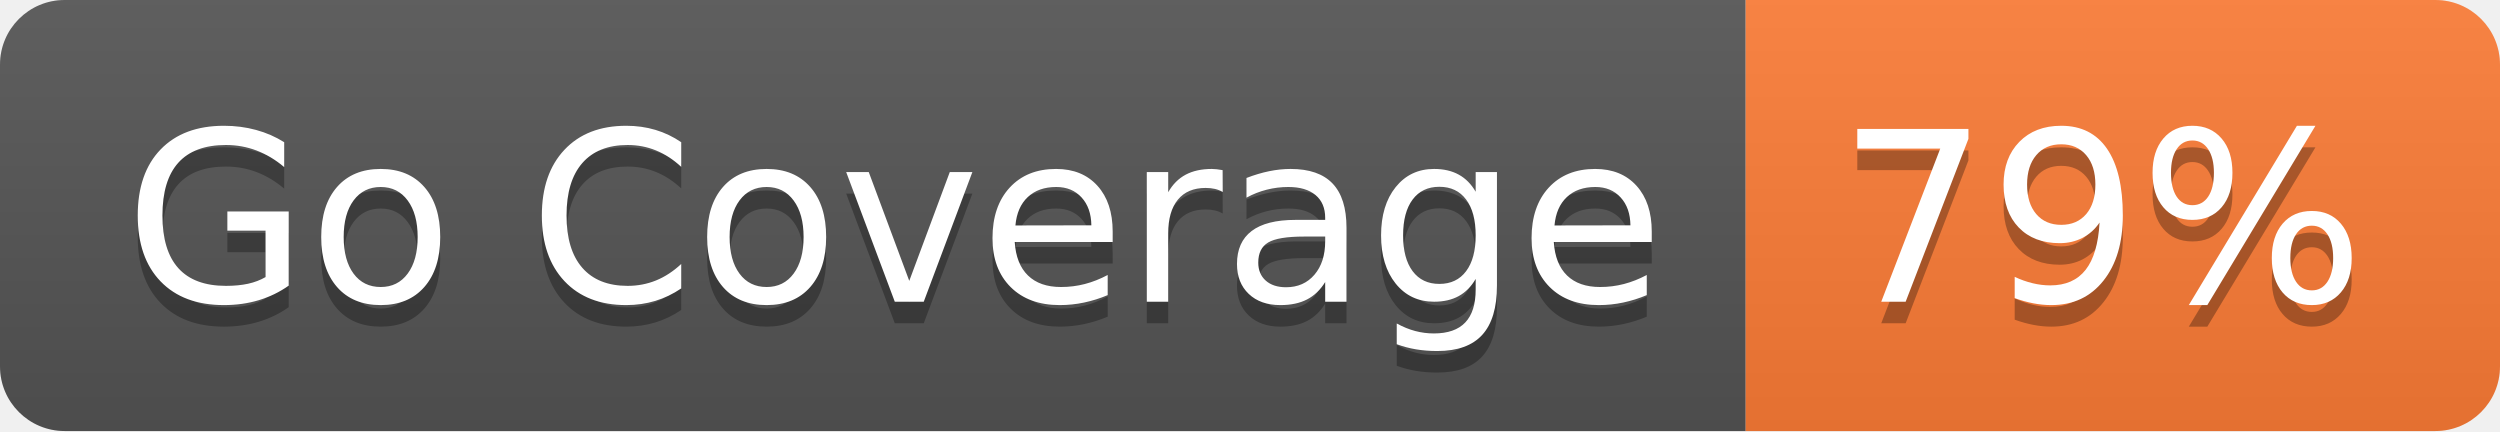
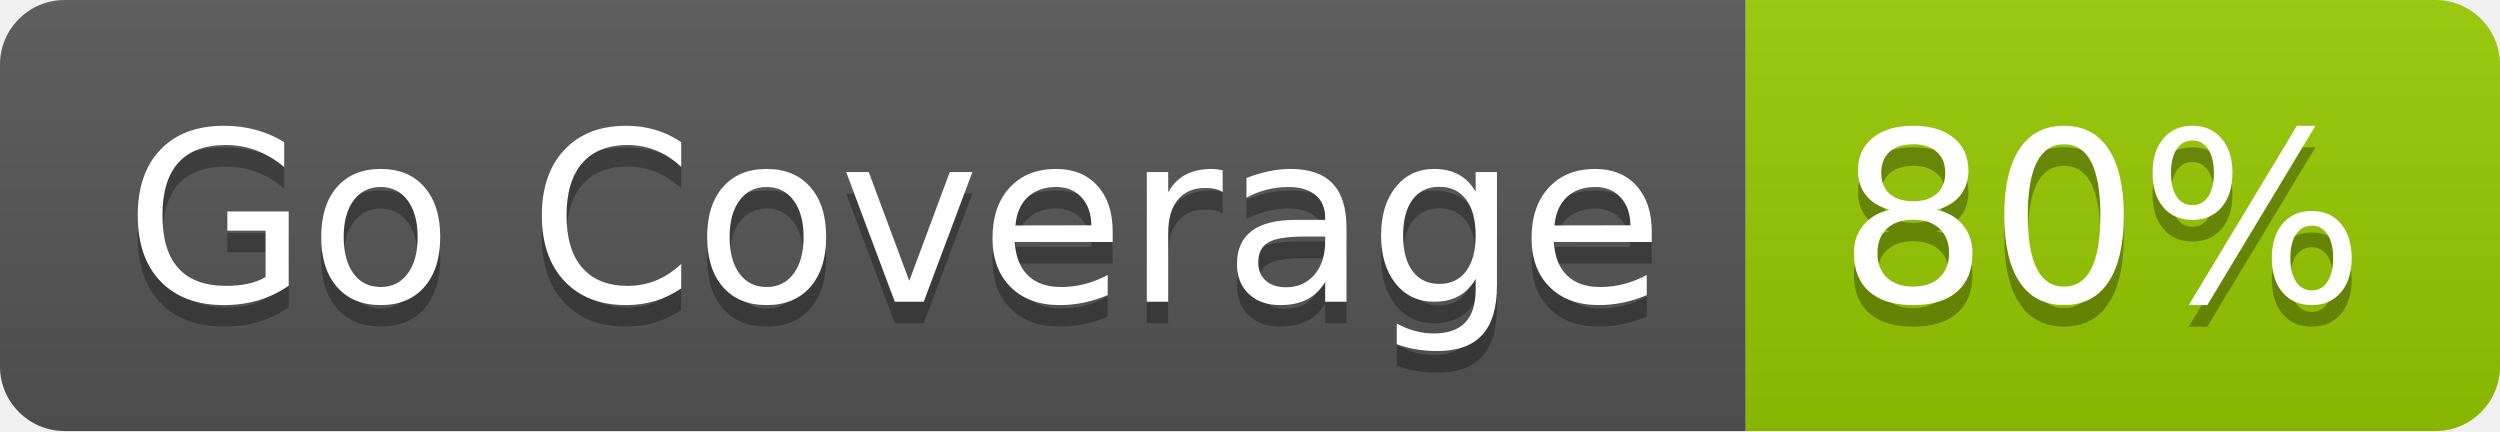
- <svg xmlns="http://www.w3.org/2000/svg" width="116" height="20" role="img" aria-label="Go Coverage: 79%">
+ <svg xmlns="http://www.w3.org/2000/svg" width="116" height="20" role="img" aria-label="Go Coverage: 80%">
  <linearGradient id="s" x2="0" y2="100%">
    <stop offset="0" stop-color="#bbb" stop-opacity=".1" />
    <stop offset="1" stop-opacity=".1" />
  </linearGradient>
  <clipPath id="r">
    <rect width="116" height="20" rx="3" fill="#fff" />
  </clipPath>
  <g clip-path="url(#r)">
    <rect width="81" height="20" fill="#555" />
-     <rect x="81" width="35" height="20" fill="#fe7d37" />
+     <rect x="81" width="35" height="20" fill="#97ca00" />
    <rect width="116" height="20" fill="url(#s)" />
  </g>
  <g fill="#fff" text-anchor="middle" font-family="Verdana,Geneva,DejaVu Sans,sans-serif" text-rendering="geometricPrecision" font-size="110">
    <text aria-hidden="true" x="415" y="150" fill="#010101" fill-opacity=".3" transform="scale(.1)" textLength="710">Go Coverage</text>
    <text x="415" y="140" transform="scale(.1)" fill="#fff" textLength="710">Go Coverage</text>
-     <text aria-hidden="true" x="975" y="150" fill="#010101" fill-opacity=".3" transform="scale(.1)" textLength="250">79%</text>
-     <text x="975" y="140" transform="scale(.1)" fill="#fff" textLength="250">79%</text>
+     <text aria-hidden="true" x="975" y="150" fill="#010101" fill-opacity=".3" transform="scale(.1)" textLength="250">80%</text>
+     <text x="975" y="140" transform="scale(.1)" fill="#fff" textLength="250">80%</text>
  </g>
</svg>
